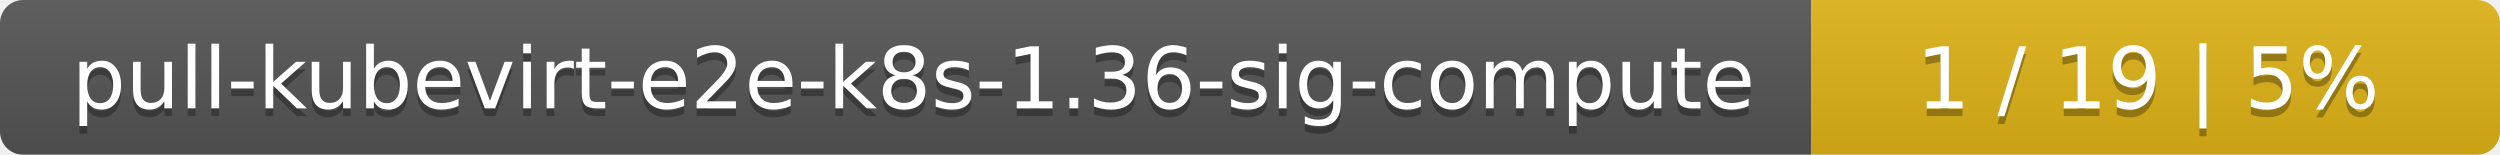
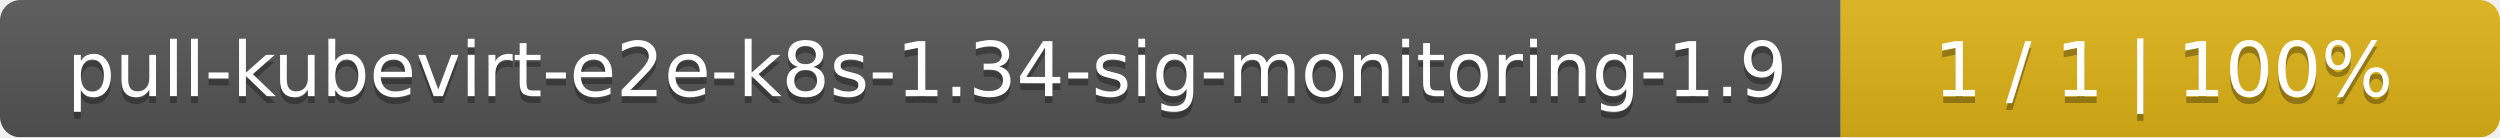
- <svg xmlns="http://www.w3.org/2000/svg" width="323" height="20">
+ <svg xmlns="http://www.w3.org/2000/svg" width="364" height="20">
  <linearGradient id="smooth" x2="0" y2="100%">
    <stop offset="0" stop-color="#bbb" stop-opacity=".1" />
    <stop offset="1" stop-opacity=".1" />
  </linearGradient>
  <mask id="round">
-     <rect width="323" height="20" rx="3" fill="#fff" />
+     <rect width="364" height="20" rx="3" fill="#fff" />
  </mask>
  <g mask="url(#round)">
-     <rect width="234" height="20" fill="#555" />
-     <rect x="234" width="89" height="20" fill="#dfb317" />
-     <rect width="323" height="20" fill="url(#smooth)" />
+     <rect width="268" height="20" fill="#555" />
+     <rect x="268" width="96" height="20" fill="#dfb317" />
+     <rect width="364" height="20" fill="url(#smooth)" />
  </g>
  <g fill="#fff" text-anchor="middle" font-family="DejaVu Sans,Verdana,Geneva,sans-serif" font-size="11">
-     <text x="118" y="15" fill="#010101" fill-opacity=".3">pull-kubevirt-e2e-k8s-1.36-sig-compute</text>
-     <text x="118" y="14">pull-kubevirt-e2e-k8s-1.36-sig-compute</text>
-     <text x="277.5" y="15" fill="#010101" fill-opacity=".3">1 / 19    |    5%</text>
-     <text x="277.5" y="14">1 / 19    |    5%</text>
+     <text x="135" y="15" fill="#010101" fill-opacity=".3">pull-kubevirt-e2e-k8s-1.34-sig-monitoring-1.9</text>
+     <text x="135" y="14">pull-kubevirt-e2e-k8s-1.34-sig-monitoring-1.9</text>
+     <text x="315" y="15" fill="#010101" fill-opacity=".3">1 / 1    |    100%</text>
+     <text x="315" y="14">1 / 1    |    100%</text>
  </g>
</svg>
